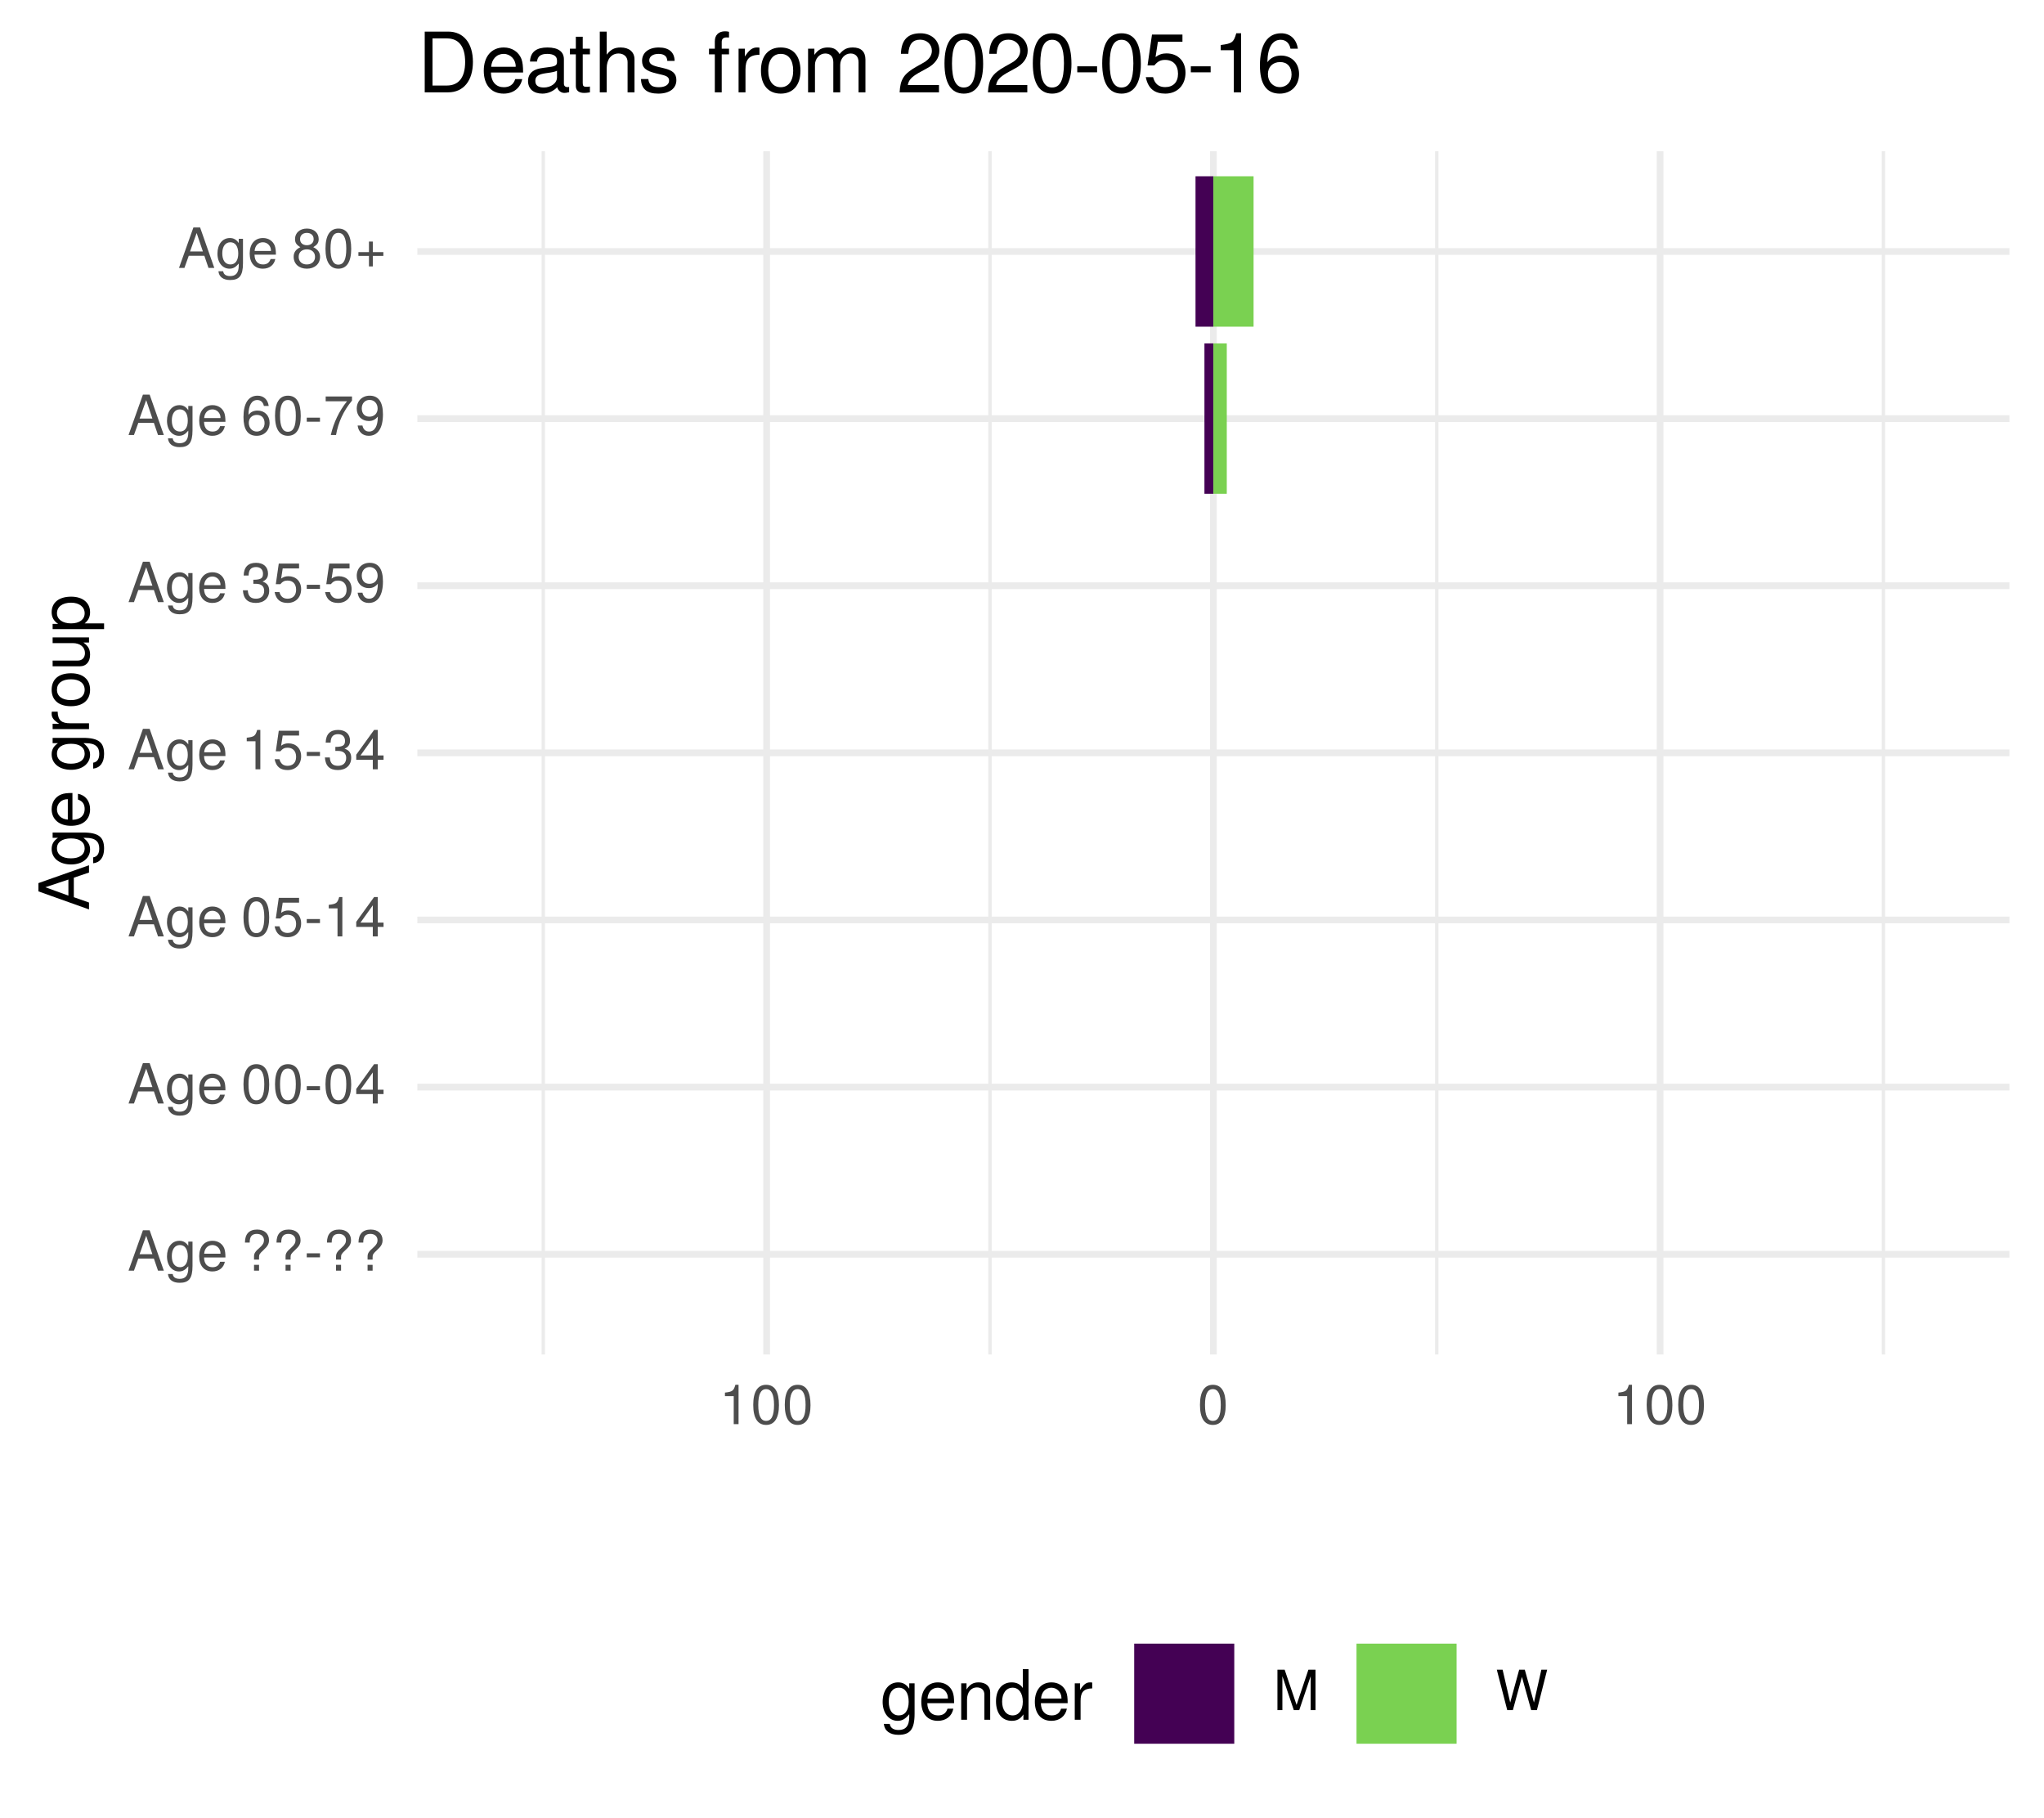
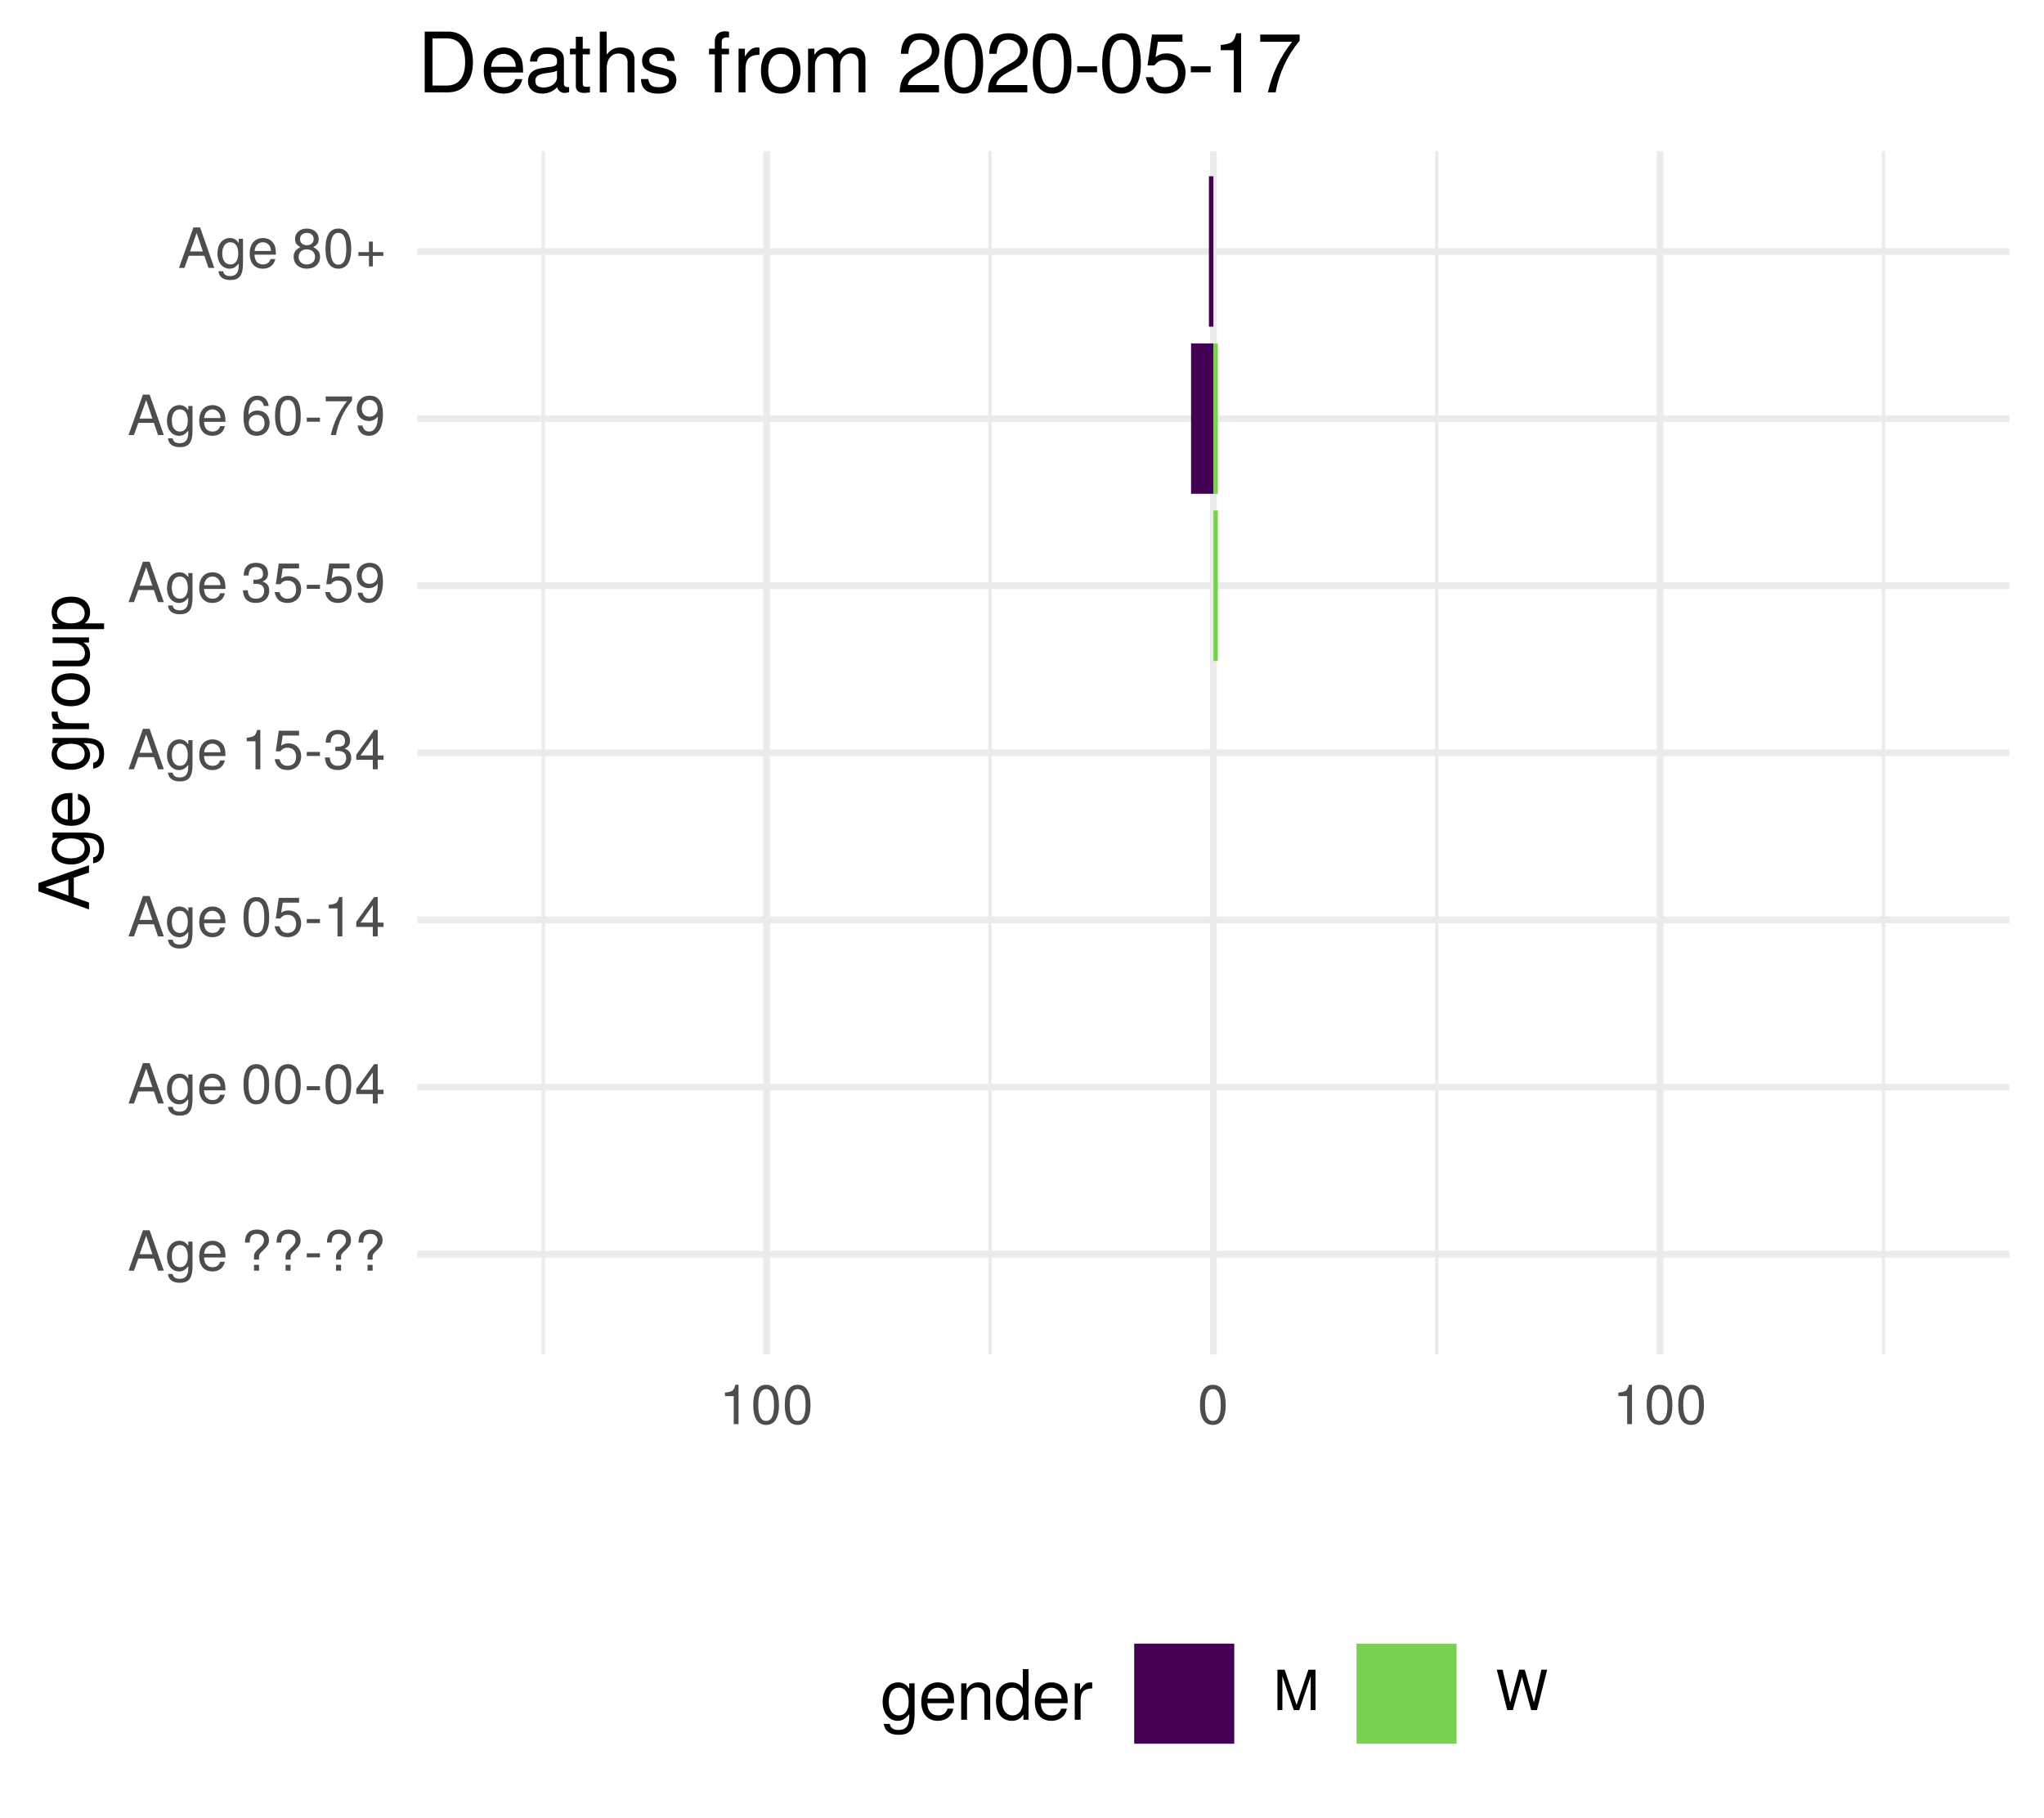
<svg xmlns="http://www.w3.org/2000/svg" xmlns:xlink="http://www.w3.org/1999/xlink" width="324pt" height="288pt" viewBox="0 0 324 288" version="1.1">
  <defs>
    <g>
      <symbol overflow="visible" id="glyph0-0">
        <path style="stroke:none;" d="" />
      </symbol>
      <symbol overflow="visible" id="glyph0-1">
        <path style="stroke:none;" d="M 5.75 0 L 3.5 -6.406 L 2.438 -6.406 L 0.156 0 L 1.016 0 L 1.703 -1.922 L 4.172 -1.922 L 4.828 0 Z M 3.938 -2.609 L 1.906 -2.609 L 2.953 -5.531 Z M 3.938 -2.609 " />
      </symbol>
      <symbol overflow="visible" id="glyph0-2">
        <path style="stroke:none;" d="M 4.297 -0.75 L 4.297 -4.609 L 3.625 -4.609 L 3.625 -3.938 C 3.25 -4.484 2.812 -4.734 2.219 -4.734 C 1.047 -4.734 0.25 -3.75 0.25 -2.266 C 0.25 -0.812 1.078 0.125 2.156 0.125 C 2.734 0.125 3.141 -0.109 3.625 -0.688 L 3.625 -0.391 C 3.625 0.828 3.125 1.297 2.266 1.297 C 1.688 1.297 1.234 1.094 1.156 0.531 L 0.406 0.531 C 0.484 1.406 1.156 1.922 2.25 1.922 C 3.688 1.922 4.297 1.281 4.297 -0.75 Z M 3.547 -2.281 C 3.547 -1.172 3.078 -0.547 2.312 -0.547 C 1.5 -0.547 1.016 -1.188 1.016 -2.312 C 1.016 -3.406 1.516 -4.062 2.297 -4.062 C 3.094 -4.062 3.547 -3.391 3.547 -2.281 Z M 3.547 -2.281 " />
      </symbol>
      <symbol overflow="visible" id="glyph0-3">
        <path style="stroke:none;" d="M 4.516 -2.094 C 4.516 -2.766 4.453 -3.188 4.328 -3.531 C 4.031 -4.281 3.328 -4.734 2.469 -4.734 C 1.172 -4.734 0.359 -3.797 0.359 -2.281 C 0.359 -0.766 1.156 0.125 2.453 0.125 C 3.5 0.125 4.234 -0.469 4.422 -1.406 L 3.672 -1.406 C 3.469 -0.797 3.062 -0.547 2.469 -0.547 C 1.703 -0.547 1.141 -1.031 1.125 -2.094 Z M 3.734 -2.75 C 3.734 -2.75 3.734 -2.703 3.719 -2.688 L 1.141 -2.688 C 1.203 -3.516 1.719 -4.062 2.453 -4.062 C 3.172 -4.062 3.734 -3.469 3.734 -2.75 Z M 3.734 -2.75 " />
      </symbol>
      <symbol overflow="visible" id="glyph0-4">
        <path style="stroke:none;" d="" />
      </symbol>
      <symbol overflow="visible" id="glyph0-5">
        <path style="stroke:none;" d="M 4.422 -4.828 C 4.422 -5.859 3.688 -6.516 2.547 -6.516 C 1.281 -6.516 0.609 -5.812 0.609 -4.453 L 1.359 -4.453 C 1.359 -5.422 1.719 -5.828 2.5 -5.828 C 3.172 -5.828 3.625 -5.422 3.625 -4.828 C 3.625 -4.422 3.438 -4.078 2.969 -3.672 C 2.453 -3.203 2.453 -3.203 2.297 -3 C 2.109 -2.75 2.047 -2.547 2.047 -2.234 L 2.047 -1.75 L 2.844 -1.75 L 2.844 -2.156 C 2.844 -2.547 2.938 -2.703 3.531 -3.25 C 4.203 -3.859 4.422 -4.25 4.422 -4.828 Z M 2.844 0 L 2.844 -0.922 L 2.047 -0.922 L 2.047 0 Z M 2.844 0 " />
      </symbol>
      <symbol overflow="visible" id="glyph0-6">
        <path style="stroke:none;" d="M 2.5 -2.109 L 2.5 -2.75 L 0.406 -2.75 L 0.406 -2.109 Z M 2.5 -2.109 " />
      </symbol>
      <symbol overflow="visible" id="glyph0-7">
        <path style="stroke:none;" d="M 4.453 -3 C 4.453 -5.156 3.781 -6.234 2.422 -6.234 C 1.078 -6.234 0.375 -5.141 0.375 -3.047 C 0.375 -0.953 1.078 0.125 2.422 0.125 C 3.734 0.125 4.453 -0.953 4.453 -3 Z M 3.672 -3.062 C 3.672 -1.297 3.266 -0.516 2.406 -0.516 C 1.578 -0.516 1.172 -1.344 1.172 -3.047 C 1.172 -4.75 1.578 -5.547 2.422 -5.547 C 3.25 -5.547 3.672 -4.734 3.672 -3.062 Z M 3.672 -3.062 " />
      </symbol>
      <symbol overflow="visible" id="glyph0-8">
        <path style="stroke:none;" d="M 4.578 -1.5 L 4.578 -2.188 L 3.656 -2.188 L 3.656 -6.234 L 3.078 -6.234 L 0.25 -2.312 L 0.25 -1.5 L 2.875 -1.5 L 2.875 0 L 3.656 0 L 3.656 -1.5 Z M 2.875 -2.188 L 0.922 -2.188 L 2.875 -4.922 Z M 2.875 -2.188 " />
      </symbol>
      <symbol overflow="visible" id="glyph0-9">
        <path style="stroke:none;" d="M 4.516 -2.062 C 4.516 -3.297 3.688 -4.109 2.5 -4.109 C 2.062 -4.109 1.703 -4 1.344 -3.734 L 1.594 -5.344 L 4.188 -5.344 L 4.188 -6.109 L 0.969 -6.109 L 0.5 -2.844 L 1.219 -2.844 C 1.578 -3.266 1.875 -3.422 2.359 -3.422 C 3.188 -3.422 3.719 -2.891 3.719 -1.969 C 3.719 -1.062 3.203 -0.547 2.359 -0.547 C 1.688 -0.547 1.266 -0.891 1.078 -1.594 L 0.312 -1.594 C 0.562 -0.359 1.266 0.125 2.375 0.125 C 3.641 0.125 4.516 -0.75 4.516 -2.062 Z M 4.516 -2.062 " />
      </symbol>
      <symbol overflow="visible" id="glyph0-10">
        <path style="stroke:none;" d="M 3.047 0 L 3.047 -6.234 L 2.547 -6.234 C 2.266 -5.281 2.094 -5.141 0.891 -5 L 0.891 -4.438 L 2.281 -4.438 L 2.281 0 Z M 3.047 0 " />
      </symbol>
      <symbol overflow="visible" id="glyph0-11">
        <path style="stroke:none;" d="M 4.453 -1.812 C 4.453 -2.562 4.141 -3.016 3.391 -3.266 C 3.969 -3.5 4.266 -3.891 4.266 -4.516 C 4.266 -5.594 3.547 -6.234 2.359 -6.234 C 1.109 -6.234 0.438 -5.547 0.406 -4.219 L 1.188 -4.219 C 1.203 -5.141 1.578 -5.562 2.375 -5.562 C 3.062 -5.562 3.469 -5.156 3.469 -4.5 C 3.469 -3.828 3.188 -3.547 1.938 -3.547 L 1.938 -2.906 L 2.359 -2.906 C 3.219 -2.906 3.656 -2.5 3.656 -1.797 C 3.656 -1.016 3.172 -0.547 2.359 -0.547 C 1.516 -0.547 1.109 -0.969 1.062 -1.875 L 0.281 -1.875 C 0.375 -0.5 1.062 0.125 2.344 0.125 C 3.625 0.125 4.453 -0.641 4.453 -1.812 Z M 4.453 -1.812 " />
      </symbol>
      <symbol overflow="visible" id="glyph0-12">
        <path style="stroke:none;" d="M 4.484 -3.266 C 4.484 -5.219 3.797 -6.234 2.375 -6.234 C 1.188 -6.234 0.328 -5.391 0.328 -4.172 C 0.328 -3.016 1.125 -2.219 2.25 -2.219 C 2.844 -2.219 3.266 -2.438 3.672 -2.922 C 3.672 -1.406 3.172 -0.547 2.281 -0.547 C 1.734 -0.547 1.359 -0.891 1.234 -1.5 L 0.469 -1.5 C 0.609 -0.469 1.281 0.125 2.234 0.125 C 3.688 0.125 4.484 -1.109 4.484 -3.266 Z M 3.641 -4.188 C 3.641 -3.422 3.094 -2.906 2.344 -2.906 C 1.594 -2.906 1.125 -3.391 1.125 -4.234 C 1.125 -5.016 1.656 -5.562 2.359 -5.562 C 3.094 -5.562 3.641 -5 3.641 -4.188 Z M 3.641 -4.188 " />
      </symbol>
      <symbol overflow="visible" id="glyph0-13">
        <path style="stroke:none;" d="M 4.516 -1.938 C 4.516 -3.094 3.719 -3.875 2.609 -3.875 C 1.984 -3.875 1.5 -3.641 1.172 -3.188 C 1.172 -4.703 1.672 -5.547 2.562 -5.547 C 3.109 -5.547 3.484 -5.203 3.609 -4.609 L 4.375 -4.609 C 4.234 -5.625 3.562 -6.234 2.609 -6.234 C 1.156 -6.234 0.375 -5.016 0.375 -2.844 C 0.375 -0.891 1.047 0.125 2.469 0.125 C 3.656 0.125 4.516 -0.719 4.516 -1.938 Z M 3.719 -1.875 C 3.719 -1.094 3.188 -0.547 2.484 -0.547 C 1.766 -0.547 1.219 -1.125 1.219 -1.922 C 1.219 -2.688 1.734 -3.188 2.5 -3.188 C 3.25 -3.188 3.719 -2.703 3.719 -1.875 Z M 3.719 -1.875 " />
      </symbol>
      <symbol overflow="visible" id="glyph0-14">
        <path style="stroke:none;" d="M 4.578 -5.453 L 4.578 -6.109 L 0.406 -6.109 L 0.406 -5.344 L 3.781 -5.344 C 2.531 -3.781 1.656 -1.953 1.219 0 L 2.047 0 C 2.391 -2.016 3.266 -3.891 4.578 -5.453 Z M 4.578 -5.453 " />
      </symbol>
      <symbol overflow="visible" id="glyph0-15">
        <path style="stroke:none;" d="M 4.516 -1.766 C 4.516 -2.453 4.156 -2.938 3.438 -3.281 C 4.078 -3.672 4.297 -3.984 4.297 -4.578 C 4.297 -5.547 3.531 -6.234 2.422 -6.234 C 1.312 -6.234 0.547 -5.547 0.547 -4.578 C 0.547 -4 0.75 -3.672 1.391 -3.281 C 0.672 -2.938 0.328 -2.453 0.328 -1.766 C 0.328 -0.625 1.188 0.125 2.422 0.125 C 3.656 0.125 4.516 -0.625 4.516 -1.766 Z M 3.5 -4.562 C 3.5 -3.969 3.062 -3.594 2.422 -3.594 C 1.766 -3.594 1.344 -3.969 1.344 -4.562 C 1.344 -5.156 1.766 -5.547 2.422 -5.547 C 3.078 -5.547 3.5 -5.156 3.5 -4.562 Z M 3.719 -1.75 C 3.719 -1.016 3.188 -0.547 2.406 -0.547 C 1.641 -0.547 1.125 -1.016 1.125 -1.75 C 1.125 -2.484 1.641 -2.938 2.422 -2.938 C 3.188 -2.938 3.719 -2.484 3.719 -1.75 Z M 3.719 -1.75 " />
      </symbol>
      <symbol overflow="visible" id="glyph0-16">
        <path style="stroke:none;" d="M 4.547 -1.906 L 4.547 -2.5 L 2.875 -2.5 L 2.875 -4.172 L 2.266 -4.172 L 2.266 -2.5 L 0.594 -2.5 L 0.594 -1.906 L 2.266 -1.906 L 2.266 -0.234 L 2.875 -0.234 L 2.875 -1.906 Z M 4.547 -1.906 " />
      </symbol>
      <symbol overflow="visible" id="glyph0-17">
        <path style="stroke:none;" d="M 6.688 0 L 6.688 -6.406 L 5.562 -6.406 L 3.688 -0.828 L 1.797 -6.406 L 0.656 -6.406 L 0.656 0 L 1.438 0 L 1.438 -5.375 L 3.25 0 L 4.109 0 L 5.922 -5.375 L 5.922 0 Z M 6.688 0 " />
      </symbol>
      <symbol overflow="visible" id="glyph0-18">
        <path style="stroke:none;" d="M 8.172 -6.406 L 7.25 -6.406 L 6.078 -1.203 L 4.625 -6.406 L 3.734 -6.406 L 2.312 -1.203 L 1.109 -6.406 L 0.188 -6.406 L 1.844 0 L 2.734 0 L 4.172 -5.266 L 5.641 0 L 6.547 0 Z M 8.172 -6.406 " />
      </symbol>
      <symbol overflow="visible" id="glyph1-0">
        <path style="stroke:none;" d="" />
      </symbol>
      <symbol overflow="visible" id="glyph1-1">
        <path style="stroke:none;" d="M 0 -7.188 L -8.016 -4.359 L -8.016 -3.047 L 0 -0.188 L 0 -1.281 L -2.406 -2.125 L -2.406 -5.219 L 0 -6.031 Z M -3.266 -4.922 L -3.266 -2.375 L -6.922 -3.703 Z M -3.266 -4.922 " />
      </symbol>
      <symbol overflow="visible" id="glyph1-2">
        <path style="stroke:none;" d="M -0.953 -5.375 L -5.766 -5.375 L -5.766 -4.531 L -4.922 -4.531 C -5.609 -4.062 -5.922 -3.516 -5.922 -2.766 C -5.922 -1.312 -4.703 -0.312 -2.828 -0.312 C -1.016 -0.312 0.172 -1.344 0.172 -2.688 C 0.172 -3.422 -0.141 -3.922 -0.875 -4.531 L -0.484 -4.531 C 1.047 -4.531 1.625 -3.906 1.625 -2.844 C 1.625 -2.109 1.359 -1.547 0.656 -1.438 L 0.656 -0.5 C 1.75 -0.609 2.391 -1.453 2.391 -2.812 C 2.391 -4.609 1.594 -5.375 -0.953 -5.375 Z M -2.844 -4.438 C -1.469 -4.438 -0.688 -3.844 -0.688 -2.875 C -0.688 -1.875 -1.484 -1.281 -2.875 -1.281 C -4.266 -1.281 -5.078 -1.891 -5.078 -2.875 C -5.078 -3.859 -4.25 -4.438 -2.844 -4.438 Z M -2.844 -4.438 " />
      </symbol>
      <symbol overflow="visible" id="glyph1-3">
        <path style="stroke:none;" d="M -2.625 -5.641 C -3.453 -5.641 -3.984 -5.578 -4.406 -5.406 C -5.359 -5.031 -5.922 -4.156 -5.922 -3.078 C -5.922 -1.469 -4.734 -0.438 -2.844 -0.438 C -0.953 -0.438 0.172 -1.438 0.172 -3.062 C 0.172 -4.375 -0.578 -5.297 -1.75 -5.516 L -1.75 -4.594 C -0.984 -4.344 -0.688 -3.828 -0.688 -3.094 C -0.688 -2.141 -1.297 -1.422 -2.625 -1.391 Z M -3.438 -4.656 C -3.438 -4.656 -3.391 -4.656 -3.359 -4.656 L -3.359 -1.422 C -4.391 -1.5 -5.078 -2.141 -5.078 -3.062 C -5.078 -3.969 -4.328 -4.656 -3.438 -4.656 Z M -3.438 -4.656 " />
      </symbol>
      <symbol overflow="visible" id="glyph1-4">
        <path style="stroke:none;" d="" />
      </symbol>
      <symbol overflow="visible" id="glyph1-5">
        <path style="stroke:none;" d="M -4.969 -3.531 L -5.891 -3.531 C -5.922 -3.375 -5.922 -3.297 -5.922 -3.172 C -5.922 -2.578 -5.578 -2.141 -4.719 -1.609 L -5.766 -1.609 L -5.766 -0.766 L 0 -0.766 L 0 -1.688 L -2.984 -1.688 C -4.297 -1.688 -4.938 -2.109 -4.969 -3.531 Z M -4.969 -3.531 " />
      </symbol>
      <symbol overflow="visible" id="glyph1-6">
        <path style="stroke:none;" d="M -2.844 -5.609 C -4.828 -5.609 -5.922 -4.656 -5.922 -2.984 C -5.922 -1.375 -4.812 -0.391 -2.875 -0.391 C -0.953 -0.391 0.172 -1.359 0.172 -3 C 0.172 -4.625 -0.953 -5.609 -2.844 -5.609 Z M -2.844 -4.656 C -1.5 -4.656 -0.688 -4.016 -0.688 -3 C -0.688 -1.984 -1.484 -1.359 -2.875 -1.359 C -4.266 -1.359 -5.078 -1.984 -5.078 -3 C -5.078 -4.031 -4.281 -4.656 -2.844 -4.656 Z M -2.844 -4.656 " />
      </symbol>
      <symbol overflow="visible" id="glyph1-7">
        <path style="stroke:none;" d="M 0 -5.297 L -5.766 -5.297 L -5.766 -4.391 L -2.578 -4.391 C -1.406 -4.391 -0.641 -3.766 -0.641 -2.812 C -0.641 -2.094 -1.078 -1.625 -1.766 -1.625 L -5.766 -1.625 L -5.766 -0.719 L -1.406 -0.719 C -0.453 -0.719 0.172 -1.438 0.172 -2.547 C 0.172 -3.406 -0.125 -3.938 -0.891 -4.484 L 0 -4.484 Z M 0 -5.297 " />
      </symbol>
      <symbol overflow="visible" id="glyph1-8">
        <path style="stroke:none;" d="M -2.828 -5.75 C -4.766 -5.75 -5.922 -4.812 -5.922 -3.281 C -5.922 -2.5 -5.578 -1.875 -4.891 -1.438 L -5.766 -1.438 L -5.766 -0.609 L 2.391 -0.609 L 2.391 -1.516 L -0.688 -1.516 C -0.094 -2 0.172 -2.547 0.172 -3.281 C 0.172 -4.781 -0.984 -5.75 -2.828 -5.75 Z M -2.844 -4.797 C -1.547 -4.797 -0.688 -4.125 -0.688 -3.125 C -0.688 -2.156 -1.484 -1.516 -2.844 -1.516 C -4.188 -1.516 -5.078 -2.156 -5.078 -3.125 C -5.078 -4.141 -4.219 -4.797 -2.844 -4.797 Z M -2.844 -4.797 " />
      </symbol>
      <symbol overflow="visible" id="glyph2-0">
        <path style="stroke:none;" d="" />
      </symbol>
      <symbol overflow="visible" id="glyph2-1">
        <path style="stroke:none;" d="M 5.375 -0.953 L 5.375 -5.766 L 4.531 -5.766 L 4.531 -4.922 C 4.062 -5.609 3.516 -5.922 2.766 -5.922 C 1.312 -5.922 0.312 -4.703 0.312 -2.828 C 0.312 -1.016 1.344 0.172 2.688 0.172 C 3.422 0.172 3.922 -0.141 4.531 -0.875 L 4.531 -0.484 C 4.531 1.047 3.906 1.625 2.844 1.625 C 2.109 1.625 1.547 1.359 1.438 0.656 L 0.5 0.656 C 0.609 1.75 1.453 2.391 2.812 2.391 C 4.609 2.391 5.375 1.594 5.375 -0.953 Z M 4.438 -2.844 C 4.438 -1.469 3.844 -0.688 2.875 -0.688 C 1.875 -0.688 1.281 -1.484 1.281 -2.875 C 1.281 -4.266 1.891 -5.078 2.875 -5.078 C 3.859 -5.078 4.438 -4.25 4.438 -2.844 Z M 4.438 -2.844 " />
      </symbol>
      <symbol overflow="visible" id="glyph2-2">
        <path style="stroke:none;" d="M 5.641 -2.625 C 5.641 -3.453 5.578 -3.984 5.406 -4.406 C 5.031 -5.359 4.156 -5.922 3.078 -5.922 C 1.469 -5.922 0.438 -4.734 0.438 -2.844 C 0.438 -0.953 1.438 0.172 3.062 0.172 C 4.375 0.172 5.297 -0.578 5.516 -1.75 L 4.594 -1.75 C 4.344 -0.984 3.828 -0.688 3.094 -0.688 C 2.141 -0.688 1.422 -1.297 1.391 -2.625 Z M 4.656 -3.438 C 4.656 -3.438 4.656 -3.391 4.656 -3.359 L 1.422 -3.359 C 1.5 -4.391 2.141 -5.078 3.062 -5.078 C 3.969 -5.078 4.656 -4.328 4.656 -3.438 Z M 4.656 -3.438 " />
      </symbol>
      <symbol overflow="visible" id="glyph2-3">
        <path style="stroke:none;" d="M 5.359 0 L 5.359 -4.359 C 5.359 -5.312 4.641 -5.922 3.531 -5.922 C 2.672 -5.922 2.125 -5.594 1.609 -4.797 L 1.609 -5.766 L 0.766 -5.766 L 0.766 0 L 1.688 0 L 1.688 -3.172 C 1.688 -4.359 2.328 -5.125 3.25 -5.125 C 3.984 -5.125 4.438 -4.688 4.438 -4 L 4.438 0 Z M 5.359 0 " />
      </symbol>
      <symbol overflow="visible" id="glyph2-4">
        <path style="stroke:none;" d="M 5.438 0 L 5.438 -8.016 L 4.531 -8.016 L 4.531 -5.031 C 4.141 -5.625 3.531 -5.922 2.766 -5.922 C 1.266 -5.922 0.281 -4.781 0.281 -2.938 C 0.281 -0.984 1.25 0.172 2.797 0.172 C 3.594 0.172 4.141 -0.125 4.625 -0.844 L 4.625 0 Z M 4.531 -2.859 C 4.531 -1.531 3.891 -0.688 2.922 -0.688 C 1.906 -0.688 1.25 -1.547 1.25 -2.875 C 1.25 -4.219 1.906 -5.078 2.922 -5.078 C 3.906 -5.078 4.531 -4.188 4.531 -2.859 Z M 4.531 -2.859 " />
      </symbol>
      <symbol overflow="visible" id="glyph2-5">
        <path style="stroke:none;" d="M 3.531 -4.969 L 3.531 -5.891 C 3.375 -5.922 3.297 -5.922 3.172 -5.922 C 2.578 -5.922 2.141 -5.578 1.609 -4.719 L 1.609 -5.766 L 0.766 -5.766 L 0.766 0 L 1.688 0 L 1.688 -2.984 C 1.688 -4.297 2.109 -4.938 3.531 -4.969 Z M 3.531 -4.969 " />
      </symbol>
      <symbol overflow="visible" id="glyph3-0">
        <path style="stroke:none;" d="" />
      </symbol>
      <symbol overflow="visible" id="glyph3-1">
        <path style="stroke:none;" d="M 8.812 -4.812 C 8.812 -7.797 7.328 -9.625 4.891 -9.625 L 1.172 -9.625 L 1.172 0 L 4.891 0 C 7.312 0 8.812 -1.828 8.812 -4.812 Z M 7.578 -4.812 C 7.578 -2.375 6.578 -1.078 4.672 -1.078 L 2.406 -1.078 L 2.406 -8.547 L 4.672 -8.547 C 6.578 -8.547 7.578 -7.266 7.578 -4.812 Z M 7.578 -4.812 " />
      </symbol>
      <symbol overflow="visible" id="glyph3-2">
        <path style="stroke:none;" d="M 6.766 -3.141 C 6.766 -4.141 6.688 -4.781 6.5 -5.297 C 6.047 -6.438 4.984 -7.109 3.703 -7.109 C 1.766 -7.109 0.531 -5.688 0.531 -3.422 C 0.531 -1.156 1.734 0.203 3.672 0.203 C 5.25 0.203 6.344 -0.703 6.625 -2.094 L 5.516 -2.094 C 5.219 -1.188 4.594 -0.812 3.703 -0.812 C 2.562 -0.812 1.703 -1.562 1.672 -3.141 Z M 5.594 -4.125 C 5.594 -4.125 5.594 -4.062 5.578 -4.047 L 1.703 -4.047 C 1.797 -5.266 2.578 -6.094 3.688 -6.094 C 4.766 -6.094 5.594 -5.203 5.594 -4.125 Z M 5.594 -4.125 " />
      </symbol>
      <symbol overflow="visible" id="glyph3-3">
        <path style="stroke:none;" d="M 7.062 -0.031 L 7.062 -0.859 C 6.938 -0.828 6.891 -0.828 6.828 -0.828 C 6.438 -0.828 6.234 -1.031 6.234 -1.375 L 6.234 -5.234 C 6.234 -6.453 5.328 -7.109 3.625 -7.109 C 1.953 -7.109 0.922 -6.469 0.859 -4.875 L 1.969 -4.875 C 2.062 -5.719 2.562 -6.094 3.594 -6.094 C 4.578 -6.094 5.141 -5.734 5.141 -5.062 L 5.141 -4.781 C 5.141 -4.312 4.859 -4.125 3.984 -4.016 C 2.422 -3.812 2.188 -3.766 1.766 -3.594 C 0.969 -3.266 0.547 -2.641 0.547 -1.797 C 0.547 -0.547 1.422 0.203 2.828 0.203 C 3.703 0.203 4.562 -0.172 5.172 -0.812 C 5.297 -0.297 5.766 0.094 6.312 0.094 C 6.531 0.094 6.703 0.062 7.062 -0.031 Z M 5.141 -2.391 C 5.141 -1.406 4.125 -0.766 3.062 -0.766 C 2.203 -0.766 1.703 -1.062 1.703 -1.828 C 1.703 -2.547 2.188 -2.859 3.359 -3.031 C 4.531 -3.188 4.766 -3.25 5.141 -3.422 Z M 5.141 -2.391 " />
      </symbol>
      <symbol overflow="visible" id="glyph3-4">
        <path style="stroke:none;" d="M 3.359 0 L 3.359 -0.922 C 3.203 -0.891 3.031 -0.875 2.828 -0.875 C 2.344 -0.875 2.219 -1 2.219 -1.484 L 2.219 -6.016 L 3.359 -6.016 L 3.359 -6.922 L 2.219 -6.922 L 2.219 -8.812 L 1.125 -8.812 L 1.125 -6.922 L 0.188 -6.922 L 0.188 -6.016 L 1.125 -6.016 L 1.125 -1 C 1.125 -0.297 1.594 0.094 2.453 0.094 C 2.719 0.094 2.984 0.062 3.359 0 Z M 3.359 0 " />
      </symbol>
      <symbol overflow="visible" id="glyph3-5">
        <path style="stroke:none;" d="M 6.422 0 L 6.422 -5.234 C 6.422 -6.391 5.578 -7.109 4.234 -7.109 C 3.266 -7.109 2.672 -6.812 2.016 -5.969 L 2.016 -9.625 L 0.922 -9.625 L 0.922 0 L 2.016 0 L 2.016 -3.812 C 2.016 -5.234 2.766 -6.156 3.891 -6.156 C 4.672 -6.156 5.328 -5.703 5.328 -4.797 L 5.328 0 Z M 6.422 0 " />
      </symbol>
      <symbol overflow="visible" id="glyph3-6">
        <path style="stroke:none;" d="M 6.062 -1.938 C 6.062 -2.969 5.484 -3.484 4.109 -3.812 L 3.047 -4.062 C 2.156 -4.281 1.766 -4.562 1.766 -5.062 C 1.766 -5.688 2.344 -6.094 3.234 -6.094 C 4.125 -6.094 4.594 -5.719 4.625 -4.984 L 5.781 -4.984 C 5.766 -6.344 4.875 -7.109 3.281 -7.109 C 1.656 -7.109 0.625 -6.281 0.625 -5 C 0.625 -3.922 1.172 -3.406 2.812 -3.016 L 3.844 -2.766 C 4.609 -2.578 4.906 -2.344 4.906 -1.844 C 4.906 -1.203 4.266 -0.812 3.297 -0.812 C 2.312 -0.812 1.75 -1.062 1.609 -2.109 L 0.453 -2.109 C 0.5 -0.516 1.406 0.203 3.203 0.203 C 4.953 0.203 6.062 -0.609 6.062 -1.938 Z M 6.062 -1.938 " />
      </symbol>
      <symbol overflow="visible" id="glyph3-7">
        <path style="stroke:none;" d="" />
      </symbol>
      <symbol overflow="visible" id="glyph3-8">
        <path style="stroke:none;" d="M 3.406 -6.016 L 3.406 -6.922 L 2.25 -6.922 L 2.25 -8 C 2.25 -8.469 2.516 -8.703 3.031 -8.703 C 3.109 -8.703 3.156 -8.703 3.406 -8.688 L 3.406 -9.594 C 3.156 -9.656 3.016 -9.672 2.781 -9.672 C 1.766 -9.672 1.156 -9.078 1.156 -8.094 L 1.156 -6.922 L 0.234 -6.922 L 0.234 -6.016 L 1.156 -6.016 L 1.156 0 L 2.25 0 L 2.25 -6.016 Z M 3.406 -6.016 " />
      </symbol>
      <symbol overflow="visible" id="glyph3-9">
        <path style="stroke:none;" d="M 4.234 -5.953 L 4.234 -7.078 C 4.047 -7.109 3.969 -7.109 3.812 -7.109 C 3.109 -7.109 2.562 -6.688 1.922 -5.672 L 1.922 -6.922 L 0.922 -6.922 L 0.922 0 L 2.016 0 L 2.016 -3.594 C 2.016 -5.156 2.531 -5.922 4.234 -5.953 Z M 4.234 -5.953 " />
      </symbol>
      <symbol overflow="visible" id="glyph3-10">
        <path style="stroke:none;" d="M 6.734 -3.406 C 6.734 -5.797 5.578 -7.109 3.594 -7.109 C 1.656 -7.109 0.469 -5.781 0.469 -3.453 C 0.469 -1.141 1.641 0.203 3.609 0.203 C 5.547 0.203 6.734 -1.141 6.734 -3.406 Z M 5.578 -3.422 C 5.578 -1.797 4.812 -0.812 3.609 -0.812 C 2.375 -0.812 1.625 -1.781 1.625 -3.453 C 1.625 -5.125 2.375 -6.094 3.609 -6.094 C 4.844 -6.094 5.578 -5.141 5.578 -3.422 Z M 5.578 -3.422 " />
      </symbol>
      <symbol overflow="visible" id="glyph3-11">
        <path style="stroke:none;" d="M 10.031 0 L 10.031 -5.188 C 10.031 -6.438 9.344 -7.109 8.047 -7.109 C 7.125 -7.109 6.578 -6.844 5.922 -6.062 C 5.516 -6.797 4.969 -7.109 4.062 -7.109 C 3.141 -7.109 2.531 -6.766 1.938 -5.938 L 1.938 -6.922 L 0.938 -6.922 L 0.938 0 L 2.031 0 L 2.031 -4.344 C 2.031 -5.344 2.766 -6.156 3.656 -6.156 C 4.469 -6.156 4.938 -5.656 4.938 -4.766 L 4.938 0 L 6.031 0 L 6.031 -4.344 C 6.031 -5.344 6.766 -6.156 7.672 -6.156 C 8.469 -6.156 8.938 -5.641 8.938 -4.766 L 8.938 0 Z M 10.031 0 " />
      </symbol>
      <symbol overflow="visible" id="glyph3-12">
        <path style="stroke:none;" d="M 6.75 -6.609 C 6.75 -8.203 5.516 -9.359 3.75 -9.359 C 1.828 -9.359 0.719 -8.391 0.656 -6.109 L 1.828 -6.109 C 1.922 -7.688 2.562 -8.344 3.703 -8.344 C 4.766 -8.344 5.562 -7.594 5.562 -6.594 C 5.562 -5.844 5.125 -5.219 4.297 -4.734 L 3.078 -4.047 C 1.125 -2.938 0.547 -2.062 0.453 0 L 6.688 0 L 6.688 -1.156 L 1.75 -1.156 C 1.875 -1.922 2.297 -2.406 3.453 -3.078 L 4.766 -3.797 C 6.078 -4.484 6.75 -5.469 6.75 -6.609 Z M 6.75 -6.609 " />
      </symbol>
      <symbol overflow="visible" id="glyph3-13">
        <path style="stroke:none;" d="M 6.688 -4.5 C 6.688 -7.75 5.672 -9.359 3.625 -9.359 C 1.609 -9.359 0.562 -7.719 0.562 -4.578 C 0.562 -1.422 1.625 0.203 3.625 0.203 C 5.609 0.203 6.688 -1.422 6.688 -4.5 Z M 5.5 -4.609 C 5.5 -1.953 4.891 -0.766 3.609 -0.766 C 2.375 -0.766 1.75 -2 1.75 -4.562 C 1.75 -7.125 2.375 -8.328 3.625 -8.328 C 4.891 -8.328 5.5 -7.109 5.5 -4.609 Z M 5.5 -4.609 " />
      </symbol>
      <symbol overflow="visible" id="glyph3-14">
        <path style="stroke:none;" d="M 3.75 -3.172 L 3.75 -4.125 L 0.609 -4.125 L 0.609 -3.172 Z M 3.75 -3.172 " />
      </symbol>
      <symbol overflow="visible" id="glyph3-15">
        <path style="stroke:none;" d="M 6.766 -3.109 C 6.766 -4.953 5.547 -6.172 3.75 -6.172 C 3.094 -6.172 2.562 -6 2.016 -5.594 L 2.391 -8.016 L 6.281 -8.016 L 6.281 -9.156 L 1.453 -9.156 L 0.75 -4.266 L 1.828 -4.266 C 2.359 -4.906 2.812 -5.141 3.531 -5.141 C 4.797 -5.141 5.578 -4.328 5.578 -2.938 C 5.578 -1.594 4.812 -0.828 3.531 -0.828 C 2.516 -0.828 1.906 -1.344 1.625 -2.406 L 0.469 -2.406 C 0.844 -0.547 1.906 0.203 3.562 0.203 C 5.453 0.203 6.766 -1.125 6.766 -3.109 Z M 6.766 -3.109 " />
      </symbol>
      <symbol overflow="visible" id="glyph3-16">
        <path style="stroke:none;" d="M 4.578 0 L 4.578 -9.359 L 3.812 -9.359 C 3.406 -7.922 3.141 -7.719 1.344 -7.5 L 1.344 -6.672 L 3.422 -6.672 L 3.422 0 Z M 4.578 0 " />
      </symbol>
      <symbol overflow="visible" id="glyph3-17">
-         <path style="stroke:none;" d="M 6.766 -2.906 C 6.766 -4.641 5.578 -5.828 3.906 -5.828 C 2.984 -5.828 2.25 -5.469 1.75 -4.781 C 1.766 -7.062 2.516 -8.328 3.844 -8.328 C 4.656 -8.328 5.234 -7.812 5.406 -6.922 L 6.578 -6.922 C 6.344 -8.453 5.344 -9.359 3.922 -9.359 C 1.75 -9.359 0.562 -7.531 0.562 -4.266 C 0.562 -1.344 1.578 0.203 3.703 0.203 C 5.5 0.203 6.766 -1.062 6.766 -2.906 Z M 5.578 -2.812 C 5.578 -1.641 4.797 -0.828 3.719 -0.828 C 2.641 -0.828 1.828 -1.672 1.828 -2.875 C 1.828 -4.047 2.609 -4.797 3.766 -4.797 C 4.891 -4.797 5.578 -4.062 5.578 -2.812 Z M 5.578 -2.812 " />
+         <path style="stroke:none;" d="M 6.859 -8.188 L 6.859 -9.156 L 0.609 -9.156 L 0.609 -8.016 L 5.672 -8.016 C 3.797 -5.672 2.484 -2.938 1.828 0 L 3.062 0 C 3.578 -3.031 4.891 -5.844 6.859 -8.188 Z M 6.859 -8.188 " />
      </symbol>
    </g>
    <clipPath id="clip1">
      <path d="M 85 23.957 L 87 23.957 L 87 214.648 L 85 214.648 Z M 85 23.957 " />
    </clipPath>
    <clipPath id="clip2">
      <path d="M 156 23.957 L 158 23.957 L 158 214.648 L 156 214.648 Z M 156 23.957 " />
    </clipPath>
    <clipPath id="clip3">
      <path d="M 227 23.957 L 229 23.957 L 229 214.648 L 227 214.648 Z M 227 23.957 " />
    </clipPath>
    <clipPath id="clip4">
      <path d="M 298 23.957 L 299 23.957 L 299 214.648 L 298 214.648 Z M 298 23.957 " />
    </clipPath>
    <clipPath id="clip5">
      <path d="M 66.152 198 L 318.523 198 L 318.523 200 L 66.152 200 Z M 66.152 198 " />
    </clipPath>
    <clipPath id="clip6">
      <path d="M 66.152 171 L 318.523 171 L 318.523 173 L 66.152 173 Z M 66.152 171 " />
    </clipPath>
    <clipPath id="clip7">
      <path d="M 66.152 145 L 318.523 145 L 318.523 147 L 66.152 147 Z M 66.152 145 " />
    </clipPath>
    <clipPath id="clip8">
      <path d="M 66.152 118 L 318.523 118 L 318.523 120 L 66.152 120 Z M 66.152 118 " />
    </clipPath>
    <clipPath id="clip9">
      <path d="M 66.152 92 L 318.523 92 L 318.523 94 L 66.152 94 Z M 66.152 92 " />
    </clipPath>
    <clipPath id="clip10">
      <path d="M 66.152 65 L 318.523 65 L 318.523 67 L 66.152 67 Z M 66.152 65 " />
    </clipPath>
    <clipPath id="clip11">
      <path d="M 66.152 39 L 318.523 39 L 318.523 41 L 66.152 41 Z M 66.152 39 " />
    </clipPath>
    <clipPath id="clip12">
      <path d="M 120 23.957 L 123 23.957 L 123 214.648 L 120 214.648 Z M 120 23.957 " />
    </clipPath>
    <clipPath id="clip13">
      <path d="M 191 23.957 L 193 23.957 L 193 214.648 L 191 214.648 Z M 191 23.957 " />
    </clipPath>
    <clipPath id="clip14">
      <path d="M 262 23.957 L 264 23.957 L 264 214.648 L 262 214.648 Z M 262 23.957 " />
    </clipPath>
  </defs>
-   <g id="surface2506">
+   <g id="surface2516">
    <rect x="0" y="0" width="324" height="288" style="fill:rgb(100%,100%,100%);fill-opacity:1;stroke:none;" />
    <g clip-path="url(#clip1)" clip-rule="nonzero">
      <path style="fill:none;stroke-width:0.533;stroke-linecap:butt;stroke-linejoin:round;stroke:rgb(92.157%,92.157%,92.157%);stroke-opacity:1;stroke-miterlimit:10;" d="M 86.121 214.652 L 86.121 23.957 " />
    </g>
    <g clip-path="url(#clip2)" clip-rule="nonzero">
      <path style="fill:none;stroke-width:0.533;stroke-linecap:butt;stroke-linejoin:round;stroke:rgb(92.157%,92.157%,92.157%);stroke-opacity:1;stroke-miterlimit:10;" d="M 156.93 214.652 L 156.93 23.957 " />
    </g>
    <g clip-path="url(#clip3)" clip-rule="nonzero">
      <path style="fill:none;stroke-width:0.533;stroke-linecap:butt;stroke-linejoin:round;stroke:rgb(92.157%,92.157%,92.157%);stroke-opacity:1;stroke-miterlimit:10;" d="M 227.742 214.652 L 227.742 23.957 " />
    </g>
    <g clip-path="url(#clip4)" clip-rule="nonzero">
      <path style="fill:none;stroke-width:0.533;stroke-linecap:butt;stroke-linejoin:round;stroke:rgb(92.157%,92.157%,92.157%);stroke-opacity:1;stroke-miterlimit:10;" d="M 298.551 214.652 L 298.551 23.957 " />
    </g>
    <g clip-path="url(#clip5)" clip-rule="nonzero">
      <path style="fill:none;stroke-width:1.067;stroke-linecap:butt;stroke-linejoin:round;stroke:rgb(92.157%,92.157%,92.157%);stroke-opacity:1;stroke-miterlimit:10;" d="M 66.152 198.762 L 318.52 198.762 " />
    </g>
    <g clip-path="url(#clip6)" clip-rule="nonzero">
      <path style="fill:none;stroke-width:1.067;stroke-linecap:butt;stroke-linejoin:round;stroke:rgb(92.157%,92.157%,92.157%);stroke-opacity:1;stroke-miterlimit:10;" d="M 66.152 172.273 L 318.52 172.273 " />
    </g>
    <g clip-path="url(#clip7)" clip-rule="nonzero">
      <path style="fill:none;stroke-width:1.067;stroke-linecap:butt;stroke-linejoin:round;stroke:rgb(92.157%,92.157%,92.157%);stroke-opacity:1;stroke-miterlimit:10;" d="M 66.152 145.789 L 318.52 145.789 " />
    </g>
    <g clip-path="url(#clip8)" clip-rule="nonzero">
      <path style="fill:none;stroke-width:1.067;stroke-linecap:butt;stroke-linejoin:round;stroke:rgb(92.157%,92.157%,92.157%);stroke-opacity:1;stroke-miterlimit:10;" d="M 66.152 119.305 L 318.52 119.305 " />
    </g>
    <g clip-path="url(#clip9)" clip-rule="nonzero">
      <path style="fill:none;stroke-width:1.067;stroke-linecap:butt;stroke-linejoin:round;stroke:rgb(92.157%,92.157%,92.157%);stroke-opacity:1;stroke-miterlimit:10;" d="M 66.152 92.82 L 318.52 92.82 " />
    </g>
    <g clip-path="url(#clip10)" clip-rule="nonzero">
      <path style="fill:none;stroke-width:1.067;stroke-linecap:butt;stroke-linejoin:round;stroke:rgb(92.157%,92.157%,92.157%);stroke-opacity:1;stroke-miterlimit:10;" d="M 66.152 66.336 L 318.52 66.336 " />
    </g>
    <g clip-path="url(#clip11)" clip-rule="nonzero">
      <path style="fill:none;stroke-width:1.067;stroke-linecap:butt;stroke-linejoin:round;stroke:rgb(92.157%,92.157%,92.157%);stroke-opacity:1;stroke-miterlimit:10;" d="M 66.152 39.852 L 318.52 39.852 " />
    </g>
    <g clip-path="url(#clip12)" clip-rule="nonzero">
      <path style="fill:none;stroke-width:1.067;stroke-linecap:butt;stroke-linejoin:round;stroke:rgb(92.157%,92.157%,92.157%);stroke-opacity:1;stroke-miterlimit:10;" d="M 121.523 214.652 L 121.523 23.957 " />
    </g>
    <g clip-path="url(#clip13)" clip-rule="nonzero">
      <path style="fill:none;stroke-width:1.067;stroke-linecap:butt;stroke-linejoin:round;stroke:rgb(92.157%,92.157%,92.157%);stroke-opacity:1;stroke-miterlimit:10;" d="M 192.336 214.652 L 192.336 23.957 " />
    </g>
    <g clip-path="url(#clip14)" clip-rule="nonzero">
      <path style="fill:none;stroke-width:1.067;stroke-linecap:butt;stroke-linejoin:round;stroke:rgb(92.157%,92.157%,92.157%);stroke-opacity:1;stroke-miterlimit:10;" d="M 263.145 214.652 L 263.145 23.957 " />
    </g>
-     <path style=" stroke:none;fill-rule:nonzero;fill:rgb(26.667%,0.392%,32.941%);fill-opacity:1;" d="M 190.918 78.254 L 192.336 78.254 L 192.336 54.418 L 190.918 54.418 Z M 190.918 78.254 " />
-     <path style=" stroke:none;fill-rule:nonzero;fill:rgb(47.843%,81.961%,31.765%);fill-opacity:1;" d="M 192.336 78.254 L 194.461 78.254 L 194.461 54.418 L 192.336 54.418 Z M 192.336 78.254 " />
-     <path style=" stroke:none;fill-rule:nonzero;fill:rgb(26.667%,0.392%,32.941%);fill-opacity:1;" d="M 189.504 51.77 L 192.336 51.77 L 192.336 27.934 L 189.504 27.934 Z M 189.504 51.77 " />
-     <path style=" stroke:none;fill-rule:nonzero;fill:rgb(47.843%,81.961%,31.765%);fill-opacity:1;" d="M 192.336 51.77 L 198.707 51.77 L 198.707 27.934 L 192.336 27.934 Z M 192.336 51.77 " />
+     <path style=" stroke:none;fill-rule:nonzero;fill:rgb(47.843%,81.961%,31.765%);fill-opacity:1;" d="M 192.336 104.738 L 193.043 104.738 L 193.043 80.902 L 192.336 80.902 Z M 192.336 104.738 " />
+     <path style=" stroke:none;fill-rule:nonzero;fill:rgb(26.667%,0.392%,32.941%);fill-opacity:1;" d="M 188.797 78.254 L 192.336 78.254 L 192.336 54.418 L 188.797 54.418 Z M 188.797 78.254 " />
+     <path style=" stroke:none;fill-rule:nonzero;fill:rgb(47.843%,81.961%,31.765%);fill-opacity:1;" d="M 192.336 78.254 L 193.043 78.254 L 193.043 54.418 L 192.336 54.418 Z M 192.336 78.254 " />
+     <path style=" stroke:none;fill-rule:nonzero;fill:rgb(26.667%,0.392%,32.941%);fill-opacity:1;" d="M 191.629 51.77 L 192.336 51.77 L 192.336 27.934 L 191.629 27.934 Z M 191.629 51.77 " />
    <g style="fill:rgb(30.196%,30.196%,30.196%);fill-opacity:1;">
      <use xlink:href="#glyph0-1" x="20.219" y="201.364" />
      <use xlink:href="#glyph0-2" x="26.219" y="201.364" />
      <use xlink:href="#glyph0-3" x="31.219" y="201.364" />
      <use xlink:href="#glyph0-4" x="36.219" y="201.364" />
      <use xlink:href="#glyph0-5" x="38.219" y="201.364" />
      <use xlink:href="#glyph0-5" x="43.219" y="201.364" />
      <use xlink:href="#glyph0-6" x="48.219" y="201.364" />
      <use xlink:href="#glyph0-5" x="51.219" y="201.364" />
      <use xlink:href="#glyph0-5" x="56.219" y="201.364" />
    </g>
    <g style="fill:rgb(30.196%,30.196%,30.196%);fill-opacity:1;">
      <use xlink:href="#glyph0-1" x="20.219" y="174.876" />
      <use xlink:href="#glyph0-2" x="26.219" y="174.876" />
      <use xlink:href="#glyph0-3" x="31.219" y="174.876" />
      <use xlink:href="#glyph0-4" x="36.219" y="174.876" />
      <use xlink:href="#glyph0-7" x="38.219" y="174.876" />
      <use xlink:href="#glyph0-7" x="43.219" y="174.876" />
      <use xlink:href="#glyph0-6" x="48.219" y="174.876" />
      <use xlink:href="#glyph0-7" x="51.219" y="174.876" />
      <use xlink:href="#glyph0-8" x="56.219" y="174.876" />
    </g>
    <g style="fill:rgb(30.196%,30.196%,30.196%);fill-opacity:1;">
      <use xlink:href="#glyph0-1" x="20.219" y="148.392" />
      <use xlink:href="#glyph0-2" x="26.219" y="148.392" />
      <use xlink:href="#glyph0-3" x="31.219" y="148.392" />
      <use xlink:href="#glyph0-4" x="36.219" y="148.392" />
      <use xlink:href="#glyph0-7" x="38.219" y="148.392" />
      <use xlink:href="#glyph0-9" x="43.219" y="148.392" />
      <use xlink:href="#glyph0-6" x="48.219" y="148.392" />
      <use xlink:href="#glyph0-10" x="51.219" y="148.392" />
      <use xlink:href="#glyph0-8" x="56.219" y="148.392" />
    </g>
    <g style="fill:rgb(30.196%,30.196%,30.196%);fill-opacity:1;">
      <use xlink:href="#glyph0-1" x="20.219" y="121.907" />
      <use xlink:href="#glyph0-2" x="26.219" y="121.907" />
      <use xlink:href="#glyph0-3" x="31.219" y="121.907" />
      <use xlink:href="#glyph0-4" x="36.219" y="121.907" />
      <use xlink:href="#glyph0-10" x="38.219" y="121.907" />
      <use xlink:href="#glyph0-9" x="43.219" y="121.907" />
      <use xlink:href="#glyph0-6" x="48.219" y="121.907" />
      <use xlink:href="#glyph0-11" x="51.219" y="121.907" />
      <use xlink:href="#glyph0-8" x="56.219" y="121.907" />
    </g>
    <g style="fill:rgb(30.196%,30.196%,30.196%);fill-opacity:1;">
      <use xlink:href="#glyph0-1" x="20.219" y="95.423" />
      <use xlink:href="#glyph0-2" x="26.219" y="95.423" />
      <use xlink:href="#glyph0-3" x="31.219" y="95.423" />
      <use xlink:href="#glyph0-4" x="36.219" y="95.423" />
      <use xlink:href="#glyph0-11" x="38.219" y="95.423" />
      <use xlink:href="#glyph0-9" x="43.219" y="95.423" />
      <use xlink:href="#glyph0-6" x="48.219" y="95.423" />
      <use xlink:href="#glyph0-9" x="51.219" y="95.423" />
      <use xlink:href="#glyph0-12" x="56.219" y="95.423" />
    </g>
    <g style="fill:rgb(30.196%,30.196%,30.196%);fill-opacity:1;">
      <use xlink:href="#glyph0-1" x="20.219" y="68.938" />
      <use xlink:href="#glyph0-2" x="26.219" y="68.938" />
      <use xlink:href="#glyph0-3" x="31.219" y="68.938" />
      <use xlink:href="#glyph0-4" x="36.219" y="68.938" />
      <use xlink:href="#glyph0-13" x="38.219" y="68.938" />
      <use xlink:href="#glyph0-7" x="43.219" y="68.938" />
      <use xlink:href="#glyph0-6" x="48.219" y="68.938" />
      <use xlink:href="#glyph0-14" x="51.219" y="68.938" />
      <use xlink:href="#glyph0-12" x="56.219" y="68.938" />
    </g>
    <g style="fill:rgb(30.196%,30.196%,30.196%);fill-opacity:1;">
      <use xlink:href="#glyph0-1" x="28.219" y="42.454" />
      <use xlink:href="#glyph0-2" x="34.219" y="42.454" />
      <use xlink:href="#glyph0-3" x="39.219" y="42.454" />
      <use xlink:href="#glyph0-4" x="44.219" y="42.454" />
      <use xlink:href="#glyph0-15" x="46.219" y="42.454" />
      <use xlink:href="#glyph0-7" x="51.219" y="42.454" />
      <use xlink:href="#glyph0-16" x="56.219" y="42.454" />
    </g>
    <g style="fill:rgb(30.196%,30.196%,30.196%);fill-opacity:1;">
      <use xlink:href="#glyph0-10" x="114.023" y="225.685" />
      <use xlink:href="#glyph0-7" x="119.023" y="225.685" />
      <use xlink:href="#glyph0-7" x="124.023" y="225.685" />
    </g>
    <g style="fill:rgb(30.196%,30.196%,30.196%);fill-opacity:1;">
      <use xlink:href="#glyph0-7" x="189.836" y="225.685" />
    </g>
    <g style="fill:rgb(30.196%,30.196%,30.196%);fill-opacity:1;">
      <use xlink:href="#glyph0-10" x="255.645" y="225.685" />
      <use xlink:href="#glyph0-7" x="260.645" y="225.685" />
      <use xlink:href="#glyph0-7" x="265.645" y="225.685" />
    </g>
    <g style="fill:rgb(0%,0%,0%);fill-opacity:1;">
      <use xlink:href="#glyph1-1" x="14.108" y="144.305" />
      <use xlink:href="#glyph1-2" x="14.108" y="137.305" />
      <use xlink:href="#glyph1-3" x="14.108" y="131.305" />
      <use xlink:href="#glyph1-4" x="14.108" y="125.305" />
      <use xlink:href="#glyph1-2" x="14.108" y="122.305" />
      <use xlink:href="#glyph1-5" x="14.108" y="116.305" />
      <use xlink:href="#glyph1-6" x="14.108" y="112.305" />
      <use xlink:href="#glyph1-7" x="14.108" y="106.305" />
      <use xlink:href="#glyph1-8" x="14.108" y="100.305" />
    </g>
    <g style="fill:rgb(0%,0%,0%);fill-opacity:1;">
      <use xlink:href="#glyph2-1" x="139.598" y="272.53" />
      <use xlink:href="#glyph2-2" x="145.598" y="272.53" />
      <use xlink:href="#glyph2-3" x="151.598" y="272.53" />
      <use xlink:href="#glyph2-4" x="157.598" y="272.53" />
      <use xlink:href="#glyph2-2" x="163.598" y="272.53" />
      <use xlink:href="#glyph2-5" x="169.598" y="272.53" />
    </g>
    <path style=" stroke:none;fill-rule:nonzero;fill:rgb(26.667%,0.392%,32.941%);fill-opacity:1;" d="M 179.785 276.332 L 195.648 276.332 L 195.648 260.469 L 179.785 260.469 Z M 179.785 276.332 " />
    <path style=" stroke:none;fill-rule:nonzero;fill:rgb(47.843%,81.961%,31.765%);fill-opacity:1;" d="M 215.023 276.332 L 230.887 276.332 L 230.887 260.469 L 215.023 260.469 Z M 215.023 276.332 " />
    <g style="fill:rgb(0%,0%,0%);fill-opacity:1;">
      <use xlink:href="#glyph0-17" x="201.836" y="271.005" />
    </g>
    <g style="fill:rgb(0%,0%,0%);fill-opacity:1;">
      <use xlink:href="#glyph0-18" x="237.074" y="271.005" />
    </g>
    <g style="fill:rgb(0%,0%,0%);fill-opacity:1;">
      <use xlink:href="#glyph3-1" x="66.152" y="14.633" />
      <use xlink:href="#glyph3-2" x="76.152" y="14.633" />
      <use xlink:href="#glyph3-3" x="83.152" y="14.633" />
      <use xlink:href="#glyph3-4" x="90.152" y="14.633" />
      <use xlink:href="#glyph3-5" x="94.152" y="14.633" />
      <use xlink:href="#glyph3-6" x="101.152" y="14.633" />
      <use xlink:href="#glyph3-7" x="108.152" y="14.633" />
      <use xlink:href="#glyph3-8" x="112.152" y="14.633" />
      <use xlink:href="#glyph3-9" x="116.152" y="14.633" />
      <use xlink:href="#glyph3-10" x="120.152" y="14.633" />
      <use xlink:href="#glyph3-11" x="127.152" y="14.633" />
      <use xlink:href="#glyph3-7" x="138.152" y="14.633" />
      <use xlink:href="#glyph3-12" x="142.152" y="14.633" />
      <use xlink:href="#glyph3-13" x="149.152" y="14.633" />
      <use xlink:href="#glyph3-12" x="156.152" y="14.633" />
      <use xlink:href="#glyph3-13" x="163.152" y="14.633" />
      <use xlink:href="#glyph3-14" x="170.152" y="14.633" />
      <use xlink:href="#glyph3-13" x="174.152" y="14.633" />
      <use xlink:href="#glyph3-15" x="181.152" y="14.633" />
      <use xlink:href="#glyph3-14" x="188.152" y="14.633" />
      <use xlink:href="#glyph3-16" x="192.152" y="14.633" />
      <use xlink:href="#glyph3-17" x="199.152" y="14.633" />
    </g>
  </g>
</svg>
